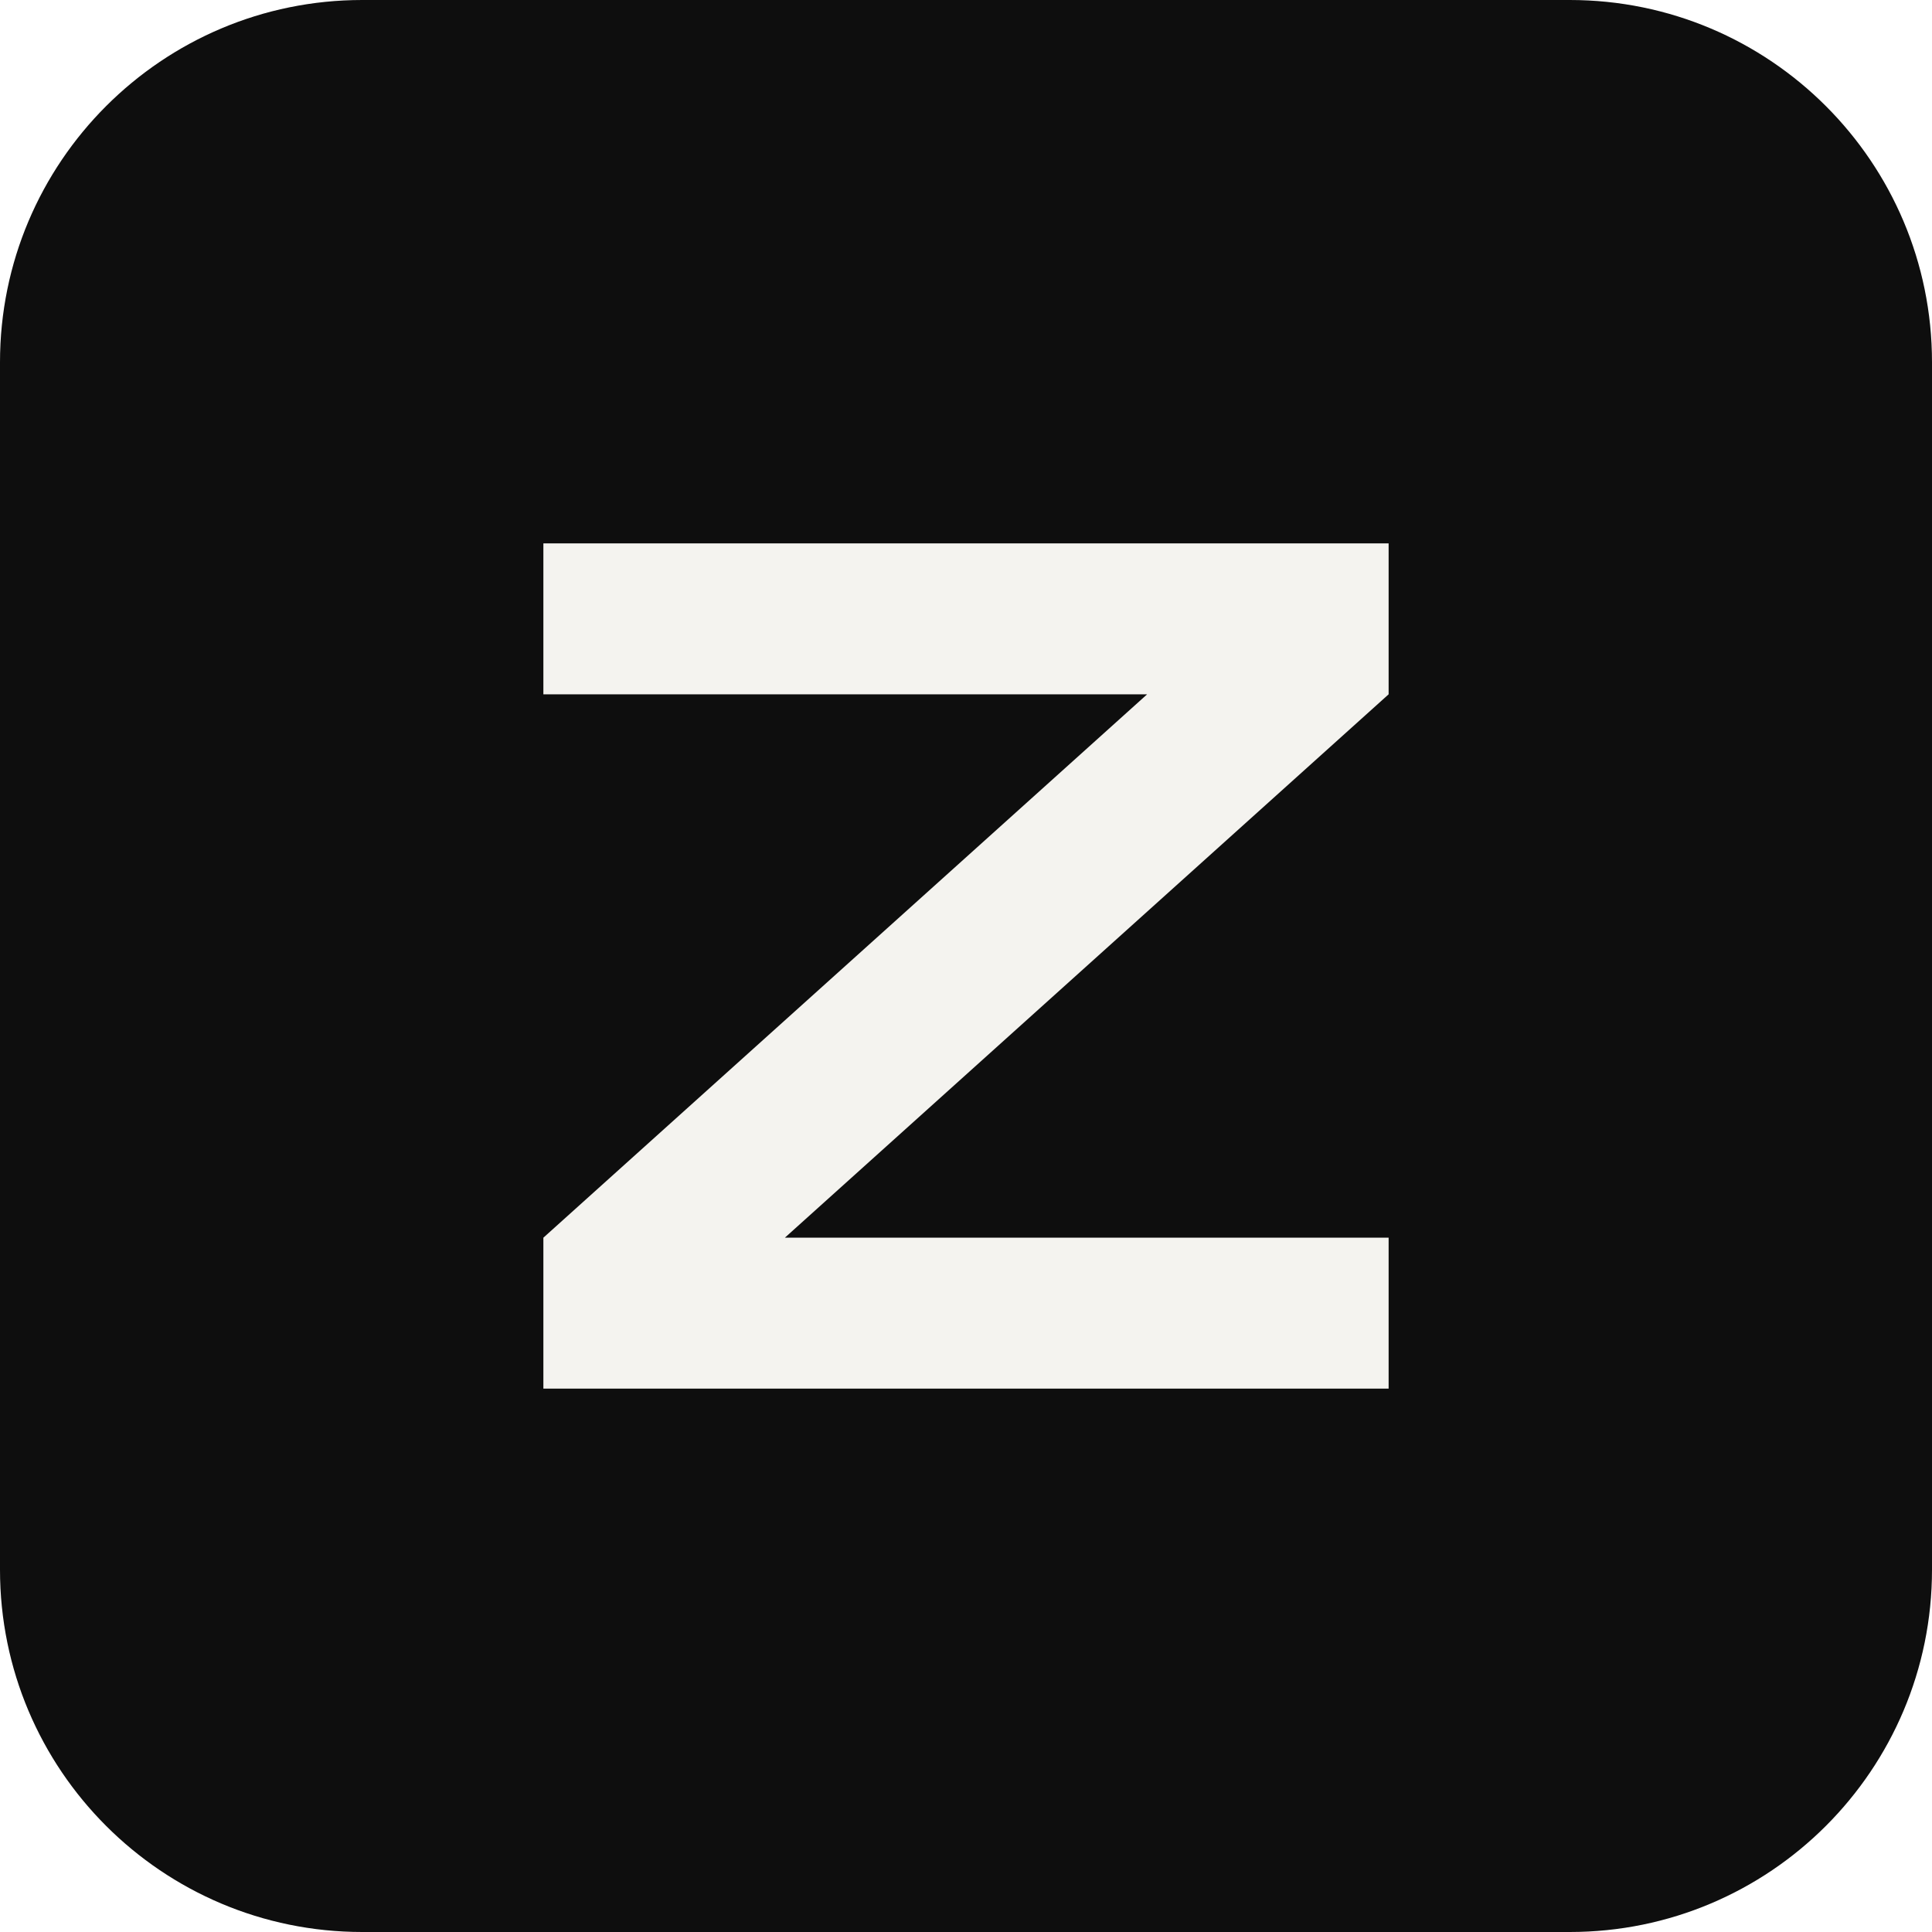
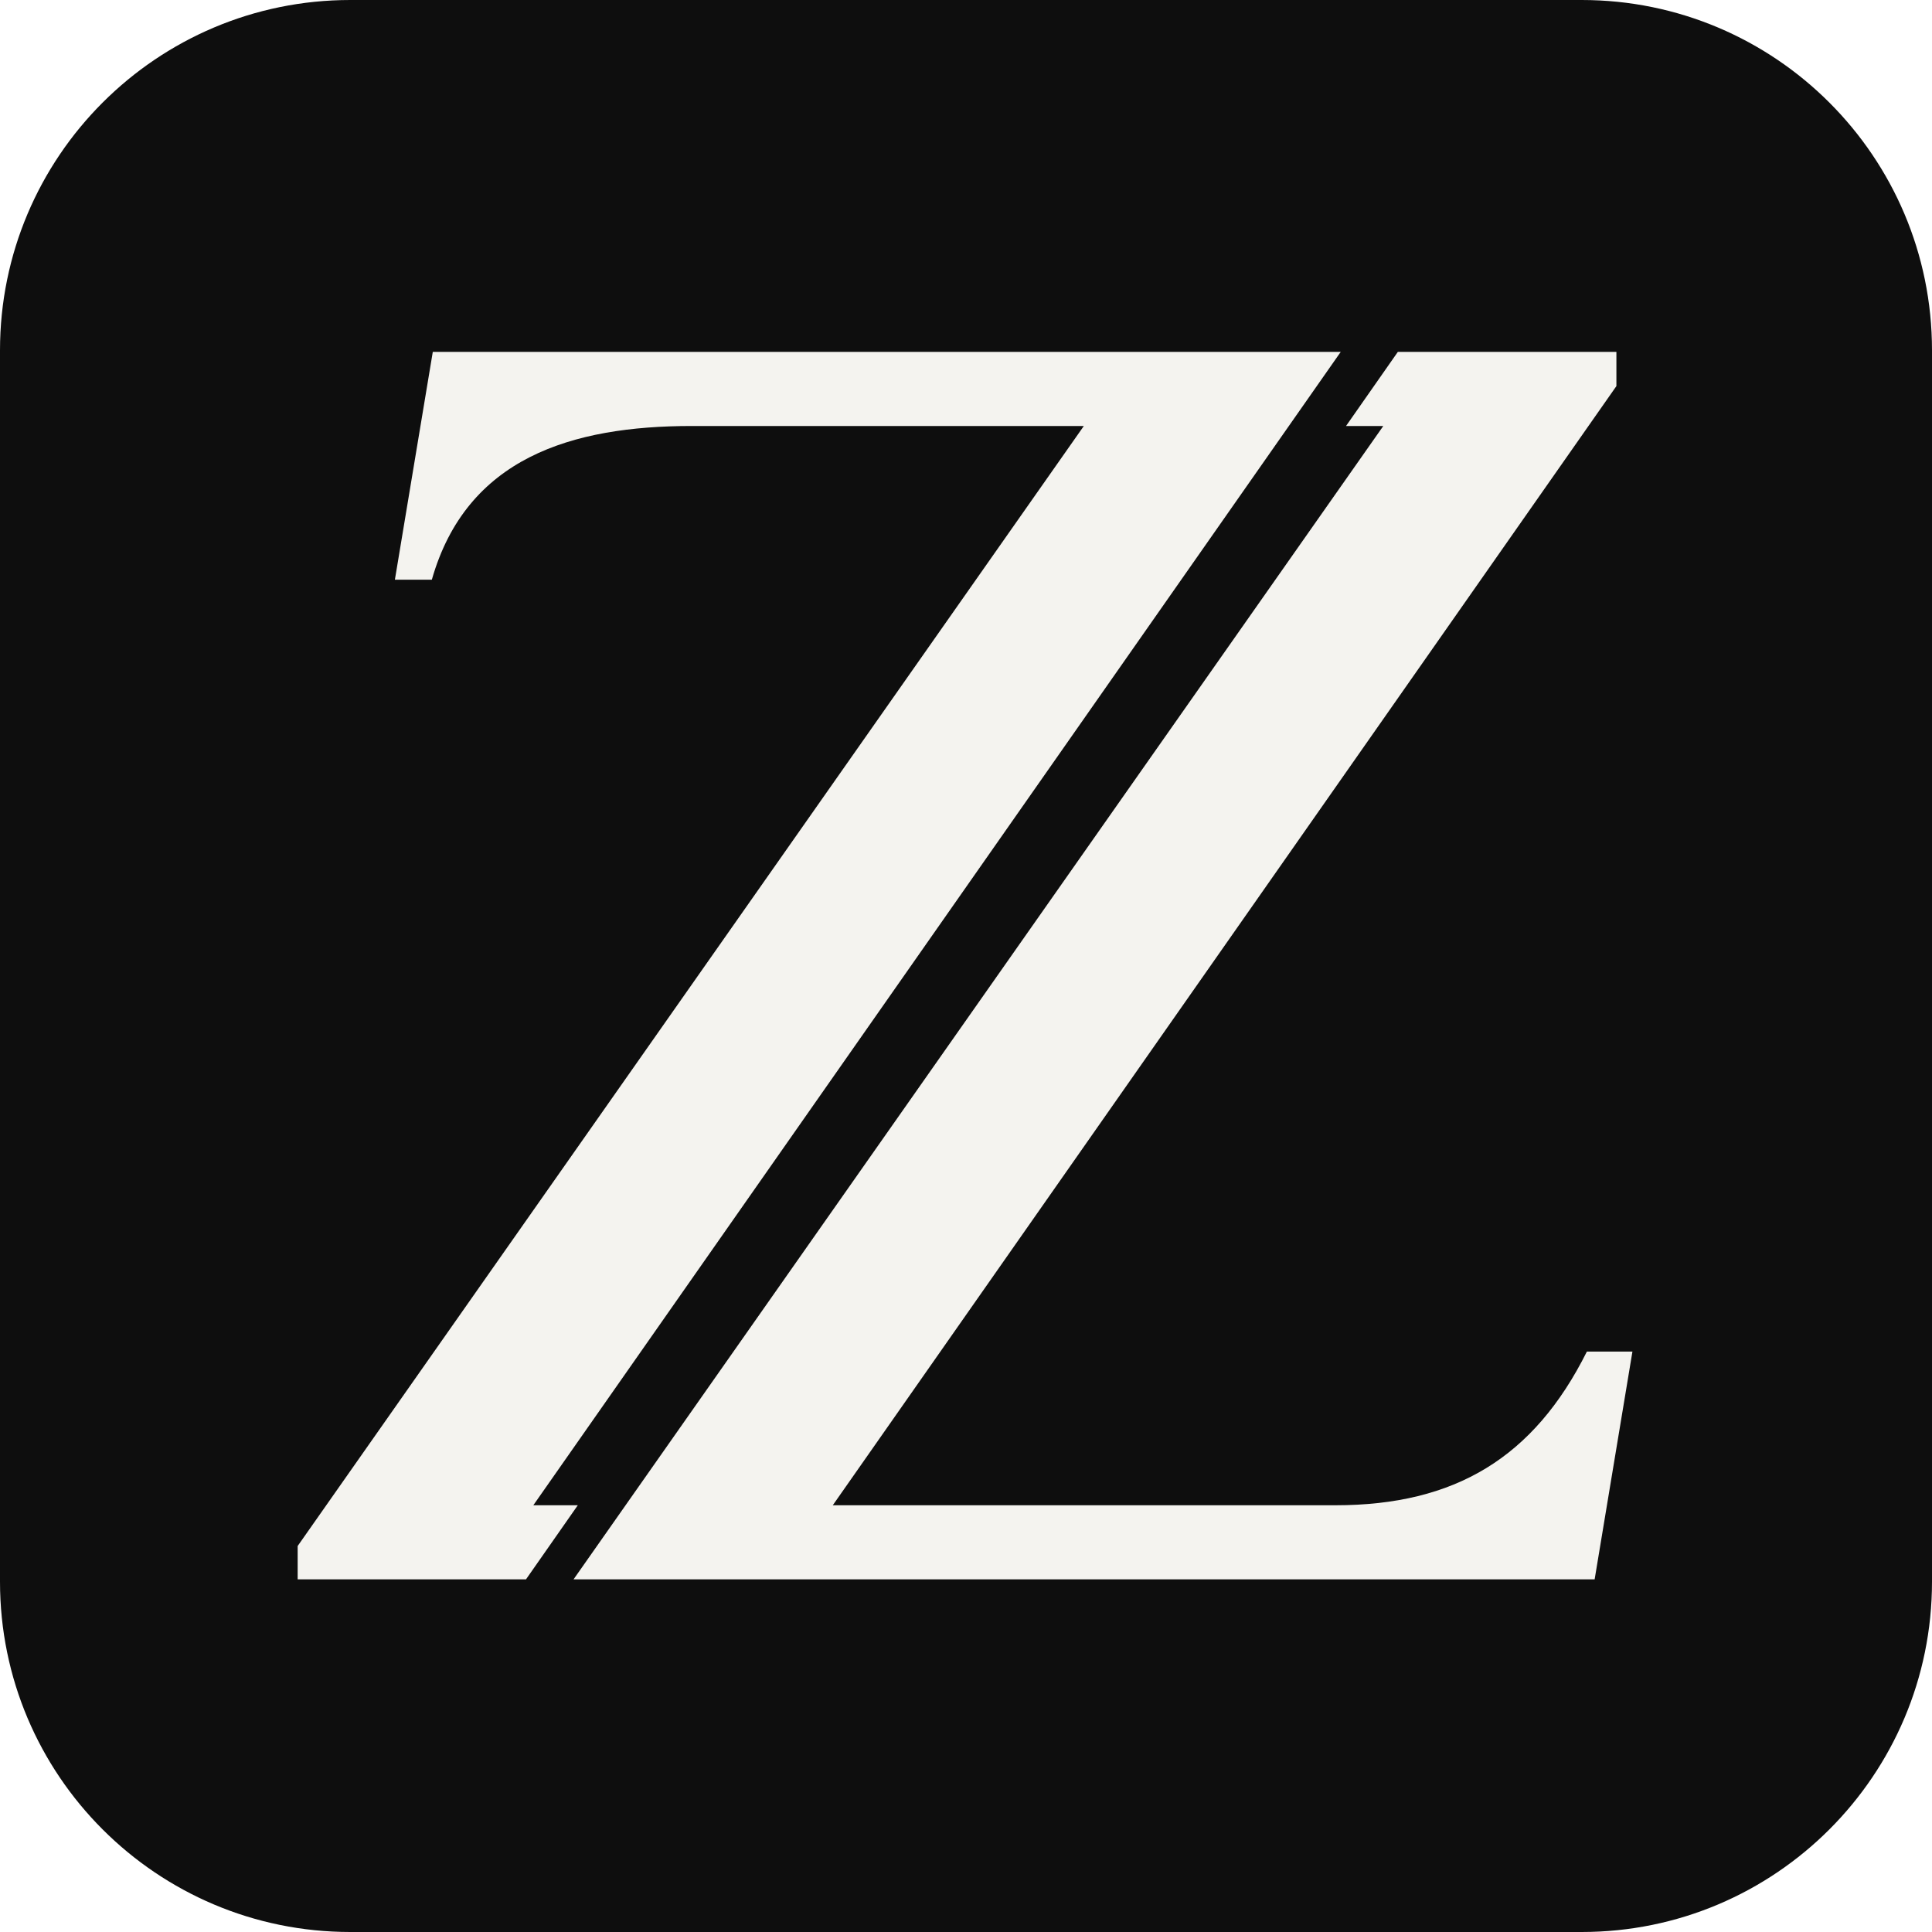
- <svg xmlns="http://www.w3.org/2000/svg" viewBox="0 0 64 64">
-   <rect width="64" height="64" rx="12" fill="#0e0e0e" />
-   <path d="M18 18h28v5L26 41h20v5H18v-5l20-18H18z" fill="#f4f3ef" />
+ <svg xmlns="http://www.w3.org/2000/svg" viewBox="0 0 182 182">
+   <rect width="182" height="182" rx="33" fill="#0e0e0e" />
+   <path transform="translate(27.5 32.4)" fill="#f4f3ef" d="M 22.74 109.4L26.93 109.4L22.05 116.38L0.54 116.38L0.54 113.24L74.6 7.73L37.66 7.73C26.36 7.73 16.45 10.73 13.18 22.21L9.7 22.21L13.27 0.75L98.8 0.75ZM 124.77 3.97L50.95 109.4L98.3 109.4C109.57 109.4 117 104.91 121.99 94.92L126.28 94.92L122.72 116.38L26.53 116.38L102.81 7.73L99.3 7.73L104.18 0.75L124.77 0.75Z" />
</svg>
